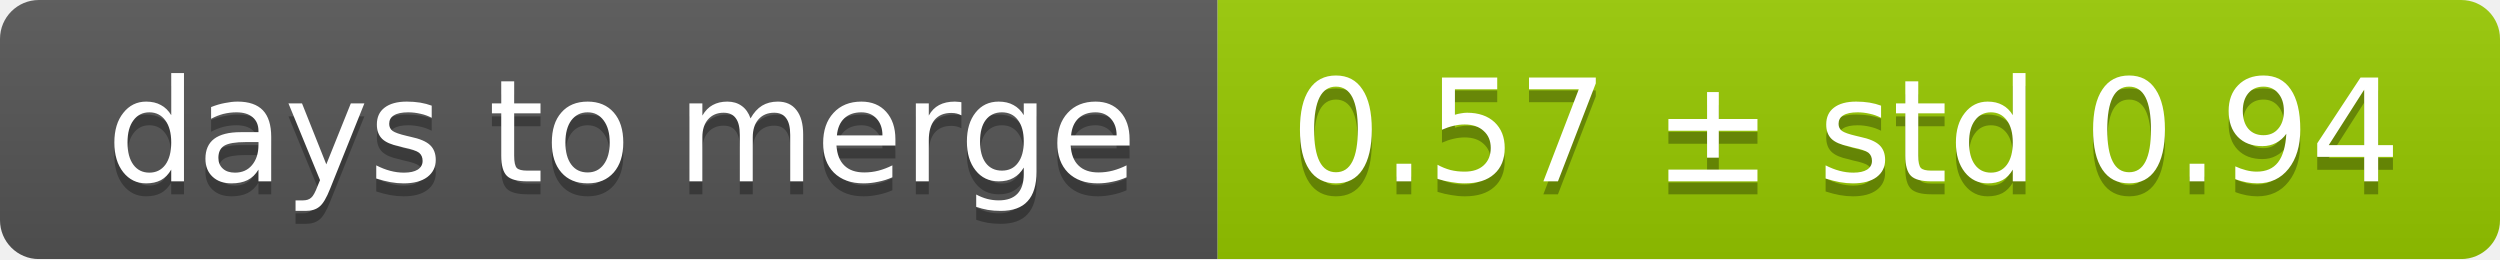
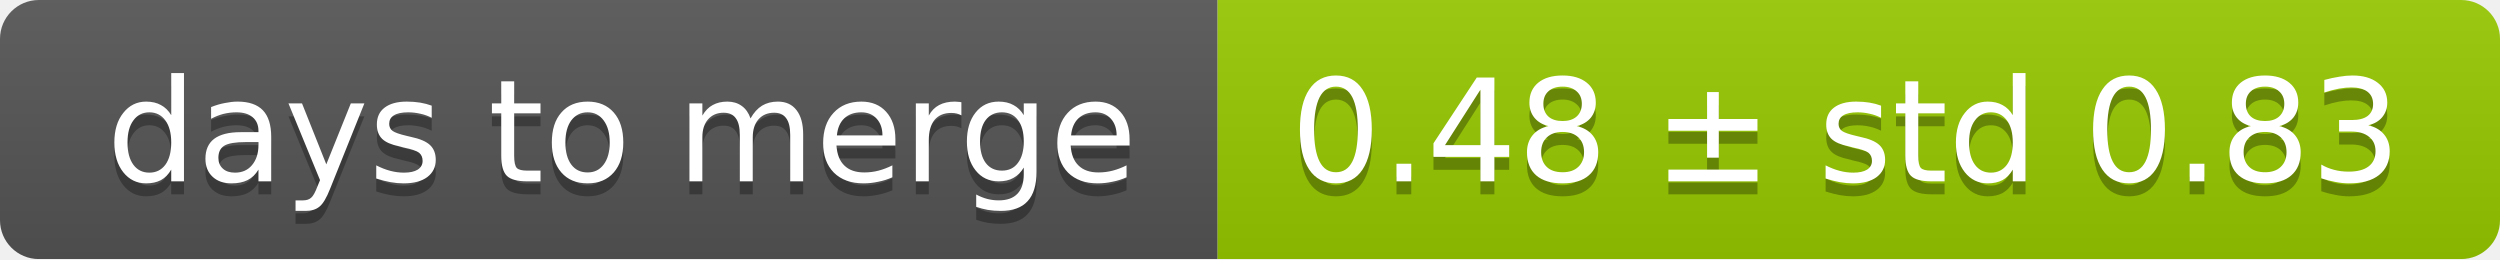
<svg xmlns="http://www.w3.org/2000/svg" width="193" height="20">
  <linearGradient id="smooth" x2="0" y2="100%">
    <stop offset="0" stop-color="#bbb" stop-opacity=".1" />
    <stop offset="1" stop-opacity=".1" />
  </linearGradient>
  <mask id="round">
    <rect width="193" height="20" rx="3" fill="#fff" />
  </mask>
  <g mask="url(#round)">
    <rect width="94" height="20" fill="#555" />
    <rect x="94" width="99" height="20" fill="#97ca00" />
    <rect width="193" height="20" fill="url(#smooth)" />
  </g>
  <g fill="#fff" text-anchor="middle" font-family="DejaVu Sans,Verdana,Geneva,sans-serif" font-size="11">
    <text x="48" y="15" fill="#010101" fill-opacity=".3">days to merge</text>
    <text x="48" y="14">days to merge</text>
-     <text x="142.5" y="15" fill="#010101" fill-opacity=".3">0.57 ± std 0.94</text>
-     <text x="142.5" y="14">0.57 ± std 0.94</text>
+     <text x="142.5" y="15" fill="#010101" fill-opacity=".3">0.48 ± std 0.83</text>
+     <text x="142.5" y="14">0.48 ± std 0.83</text>
  </g>
</svg>
